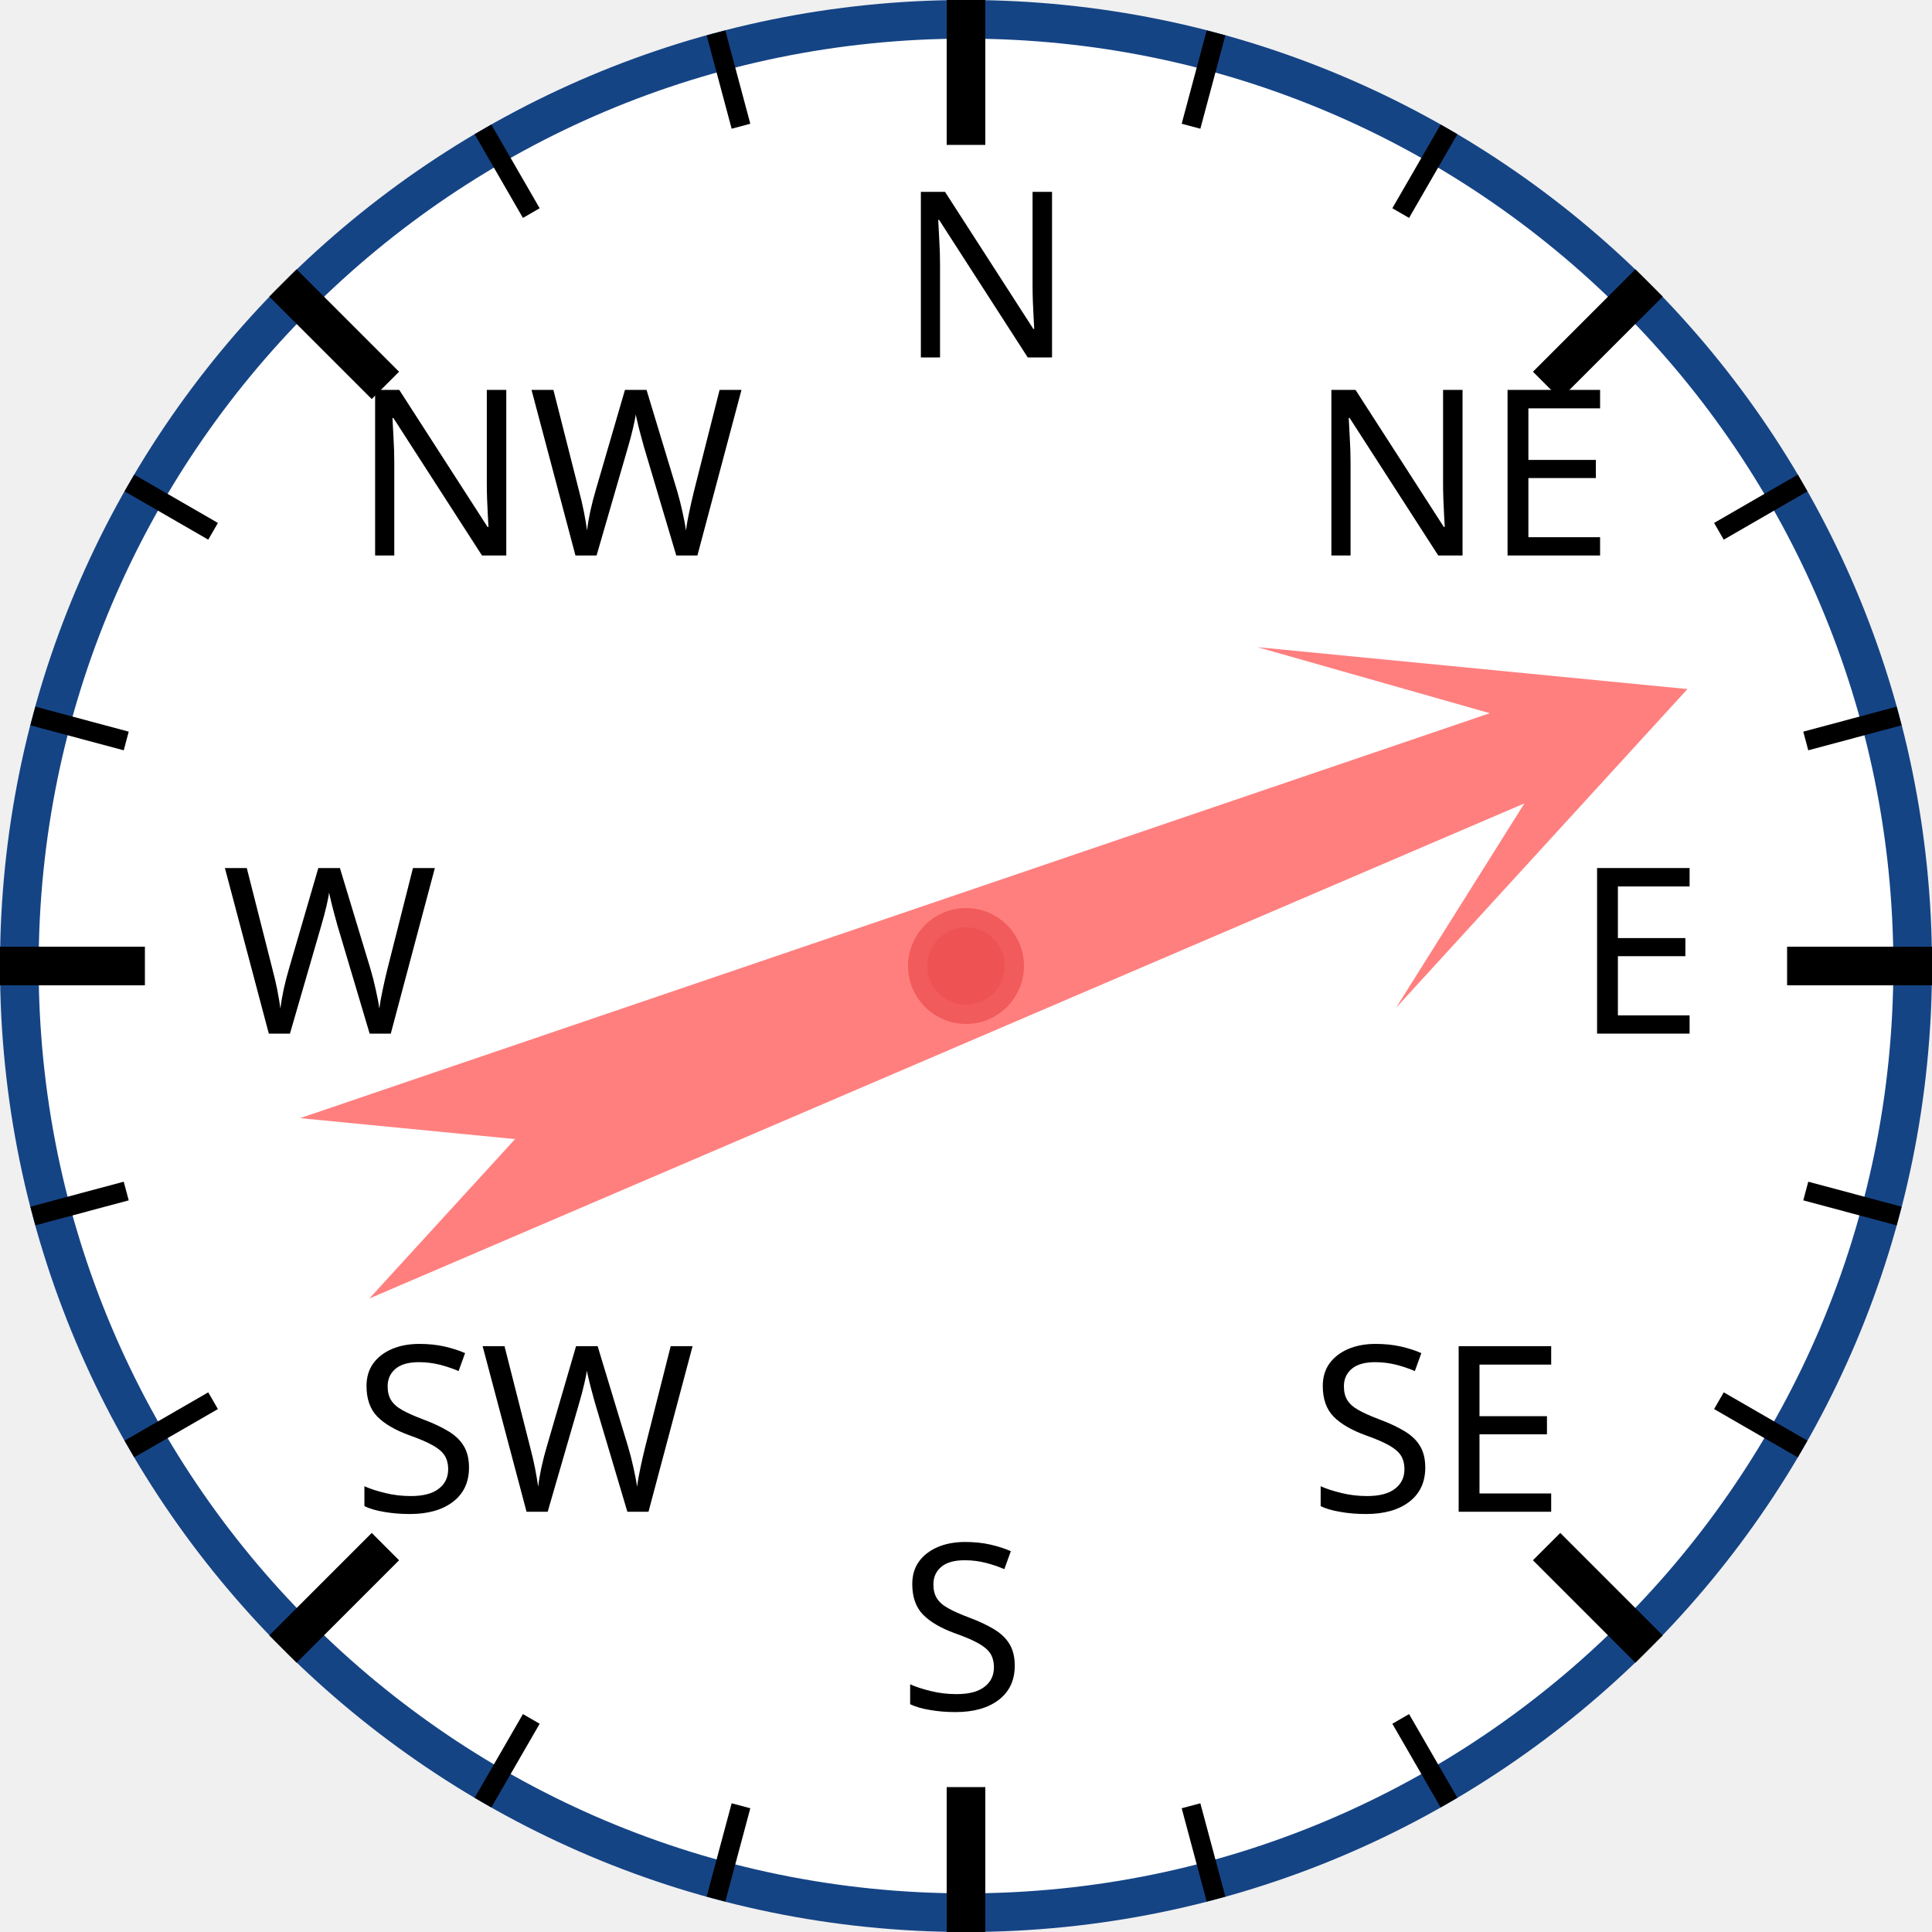
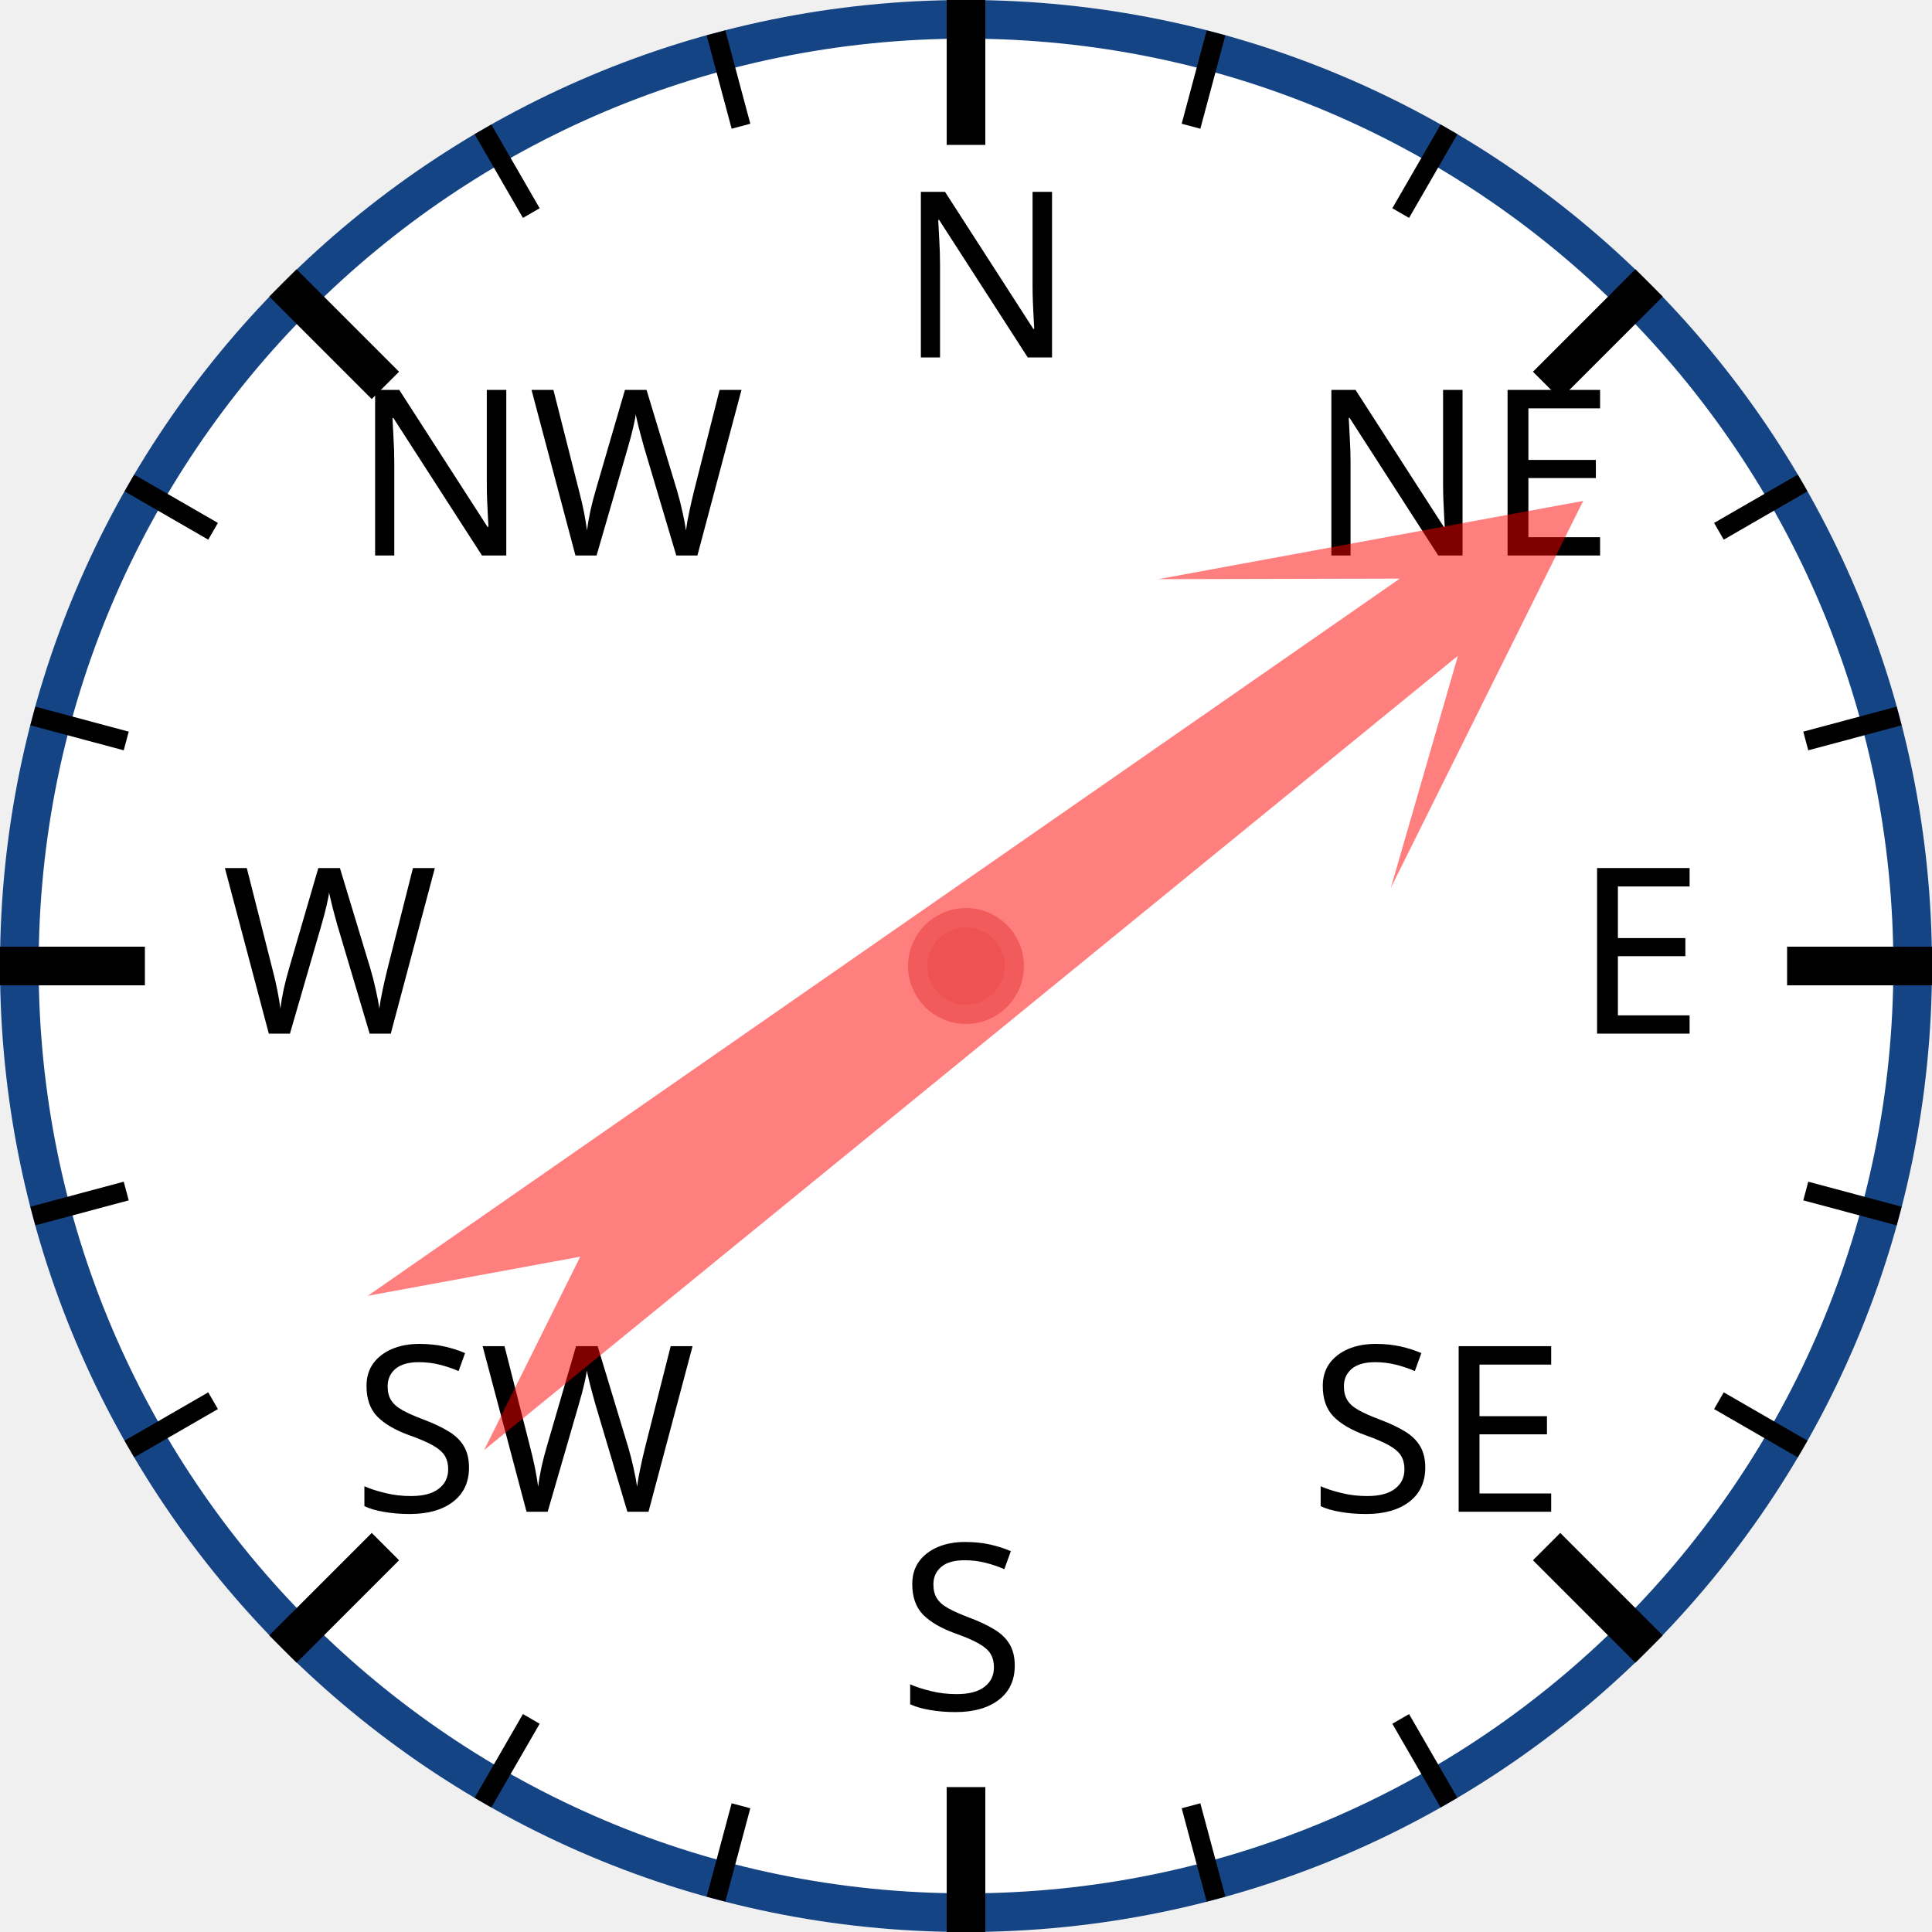
<svg xmlns="http://www.w3.org/2000/svg" width="120px" height="120px" viewBox="0 0 200 200">
  <circle cx="100" cy="100" r="98" style="fill: white; stroke: #154485; stroke-width: 4;" />
  <text x="93.0" y="37.0" style="font-family: sans-serif; font-size: 18pt;">N</text>
  <line x1="100.0" y1="0.0" x2="100.0" y2="15.0" style="stroke: black; stroke-width: 4;" />
  <line x1="74.118" y1="3.407" x2="76.706" y2="13.067" style="stroke: black; stroke-width: 2;" />
  <line x1="50" y1="13.397" x2="55" y2="22.058" style="stroke: black; stroke-width: 2;" />
  <text x="36.503" y="57.503" style="font-family: sans-serif; font-size: 18pt;">NW</text>
  <line x1="29.289" y1="29.289" x2="39.896" y2="39.896" style="stroke: black; stroke-width: 4;" />
  <line x1="13.397" y1="50" x2="22.058" y2="55" style="stroke: black; stroke-width: 2;" />
  <line x1="3.407" y1="74.118" x2="13.067" y2="76.706" style="stroke: black; stroke-width: 2;" />
  <text x="23.0" y="107.0" style="font-family: sans-serif; font-size: 18pt;">W</text>
  <line x1="0.0" y1="100.0" x2="15.0" y2="100.0" style="stroke: black; stroke-width: 4;" />
  <line x1="3.407" y1="125.882" x2="13.067" y2="123.294" style="stroke: black; stroke-width: 2;" />
  <line x1="13.397" y1="150" x2="22.058" y2="145" style="stroke: black; stroke-width: 2;" />
  <text x="36.503" y="156.497" style="font-family: sans-serif; font-size: 18pt;">SW</text>
  <line x1="29.289" y1="170.711" x2="39.896" y2="160.104" style="stroke: black; stroke-width: 4;" />
  <line x1="50" y1="186.603" x2="55" y2="177.942" style="stroke: black; stroke-width: 2;" />
  <line x1="74.118" y1="196.593" x2="76.706" y2="186.933" style="stroke: black; stroke-width: 2;" />
  <text x="93" y="177.0" style="font-family: sans-serif; font-size: 18pt;">S</text>
  <line x1="100" y1="200.0" x2="100" y2="185.0" style="stroke: black; stroke-width: 4;" />
  <line x1="125.882" y1="196.593" x2="123.294" y2="186.933" style="stroke: black; stroke-width: 2;" />
  <line x1="150.0" y1="186.603" x2="145.0" y2="177.942" style="stroke: black; stroke-width: 2;" />
  <text x="135.497" y="156.497" style="font-family: sans-serif; font-size: 18pt;">SE</text>
  <line x1="170.711" y1="170.711" x2="160.104" y2="160.104" style="stroke: black; stroke-width: 4;" />
  <line x1="186.603" y1="150" x2="177.942" y2="145" style="stroke: black; stroke-width: 2;" />
  <line x1="196.593" y1="125.882" x2="186.933" y2="123.294" style="stroke: black; stroke-width: 2;" />
  <text x="163.0" y="107" style="font-family: sans-serif; font-size: 18pt;">E</text>
  <line x1="200.0" y1="100" x2="185.0" y2="100" style="stroke: black; stroke-width: 4;" />
  <line x1="196.593" y1="74.118" x2="186.933" y2="76.706" style="stroke: black; stroke-width: 2;" />
  <line x1="186.603" y1="50" x2="177.942" y2="55" style="stroke: black; stroke-width: 2;" />
  <text x="135.497" y="57.503" style="font-family: sans-serif; font-size: 18pt;">NE</text>
  <line x1="170.711" y1="29.289" x2="160.104" y2="39.896" style="stroke: black; stroke-width: 4;" />
  <line x1="150" y1="13.397" x2="145" y2="22.058" style="stroke: black; stroke-width: 2;" />
  <line x1="125.882" y1="3.407" x2="123.294" y2="13.067" style="stroke: black; stroke-width: 2;" />
-   <polygon points="100 20 120 60 105 40 110 170 100 150 90 170 95 40 80 60" style="fill: red; fill-opacity: 0.5;" transform="rotate(69,100,100)" />
+   <polygon points="100 20 120 60 105 40 110 170 100 150 90 170 95 40 80 60" style="fill: red; fill-opacity: 0.5;" transform="rotate(53,100,100)" />
  <circle cx="100" cy="100" r="5" style="fill: #EE5252; stroke: #F25B5B; stroke-width: 2;" />
</svg>
